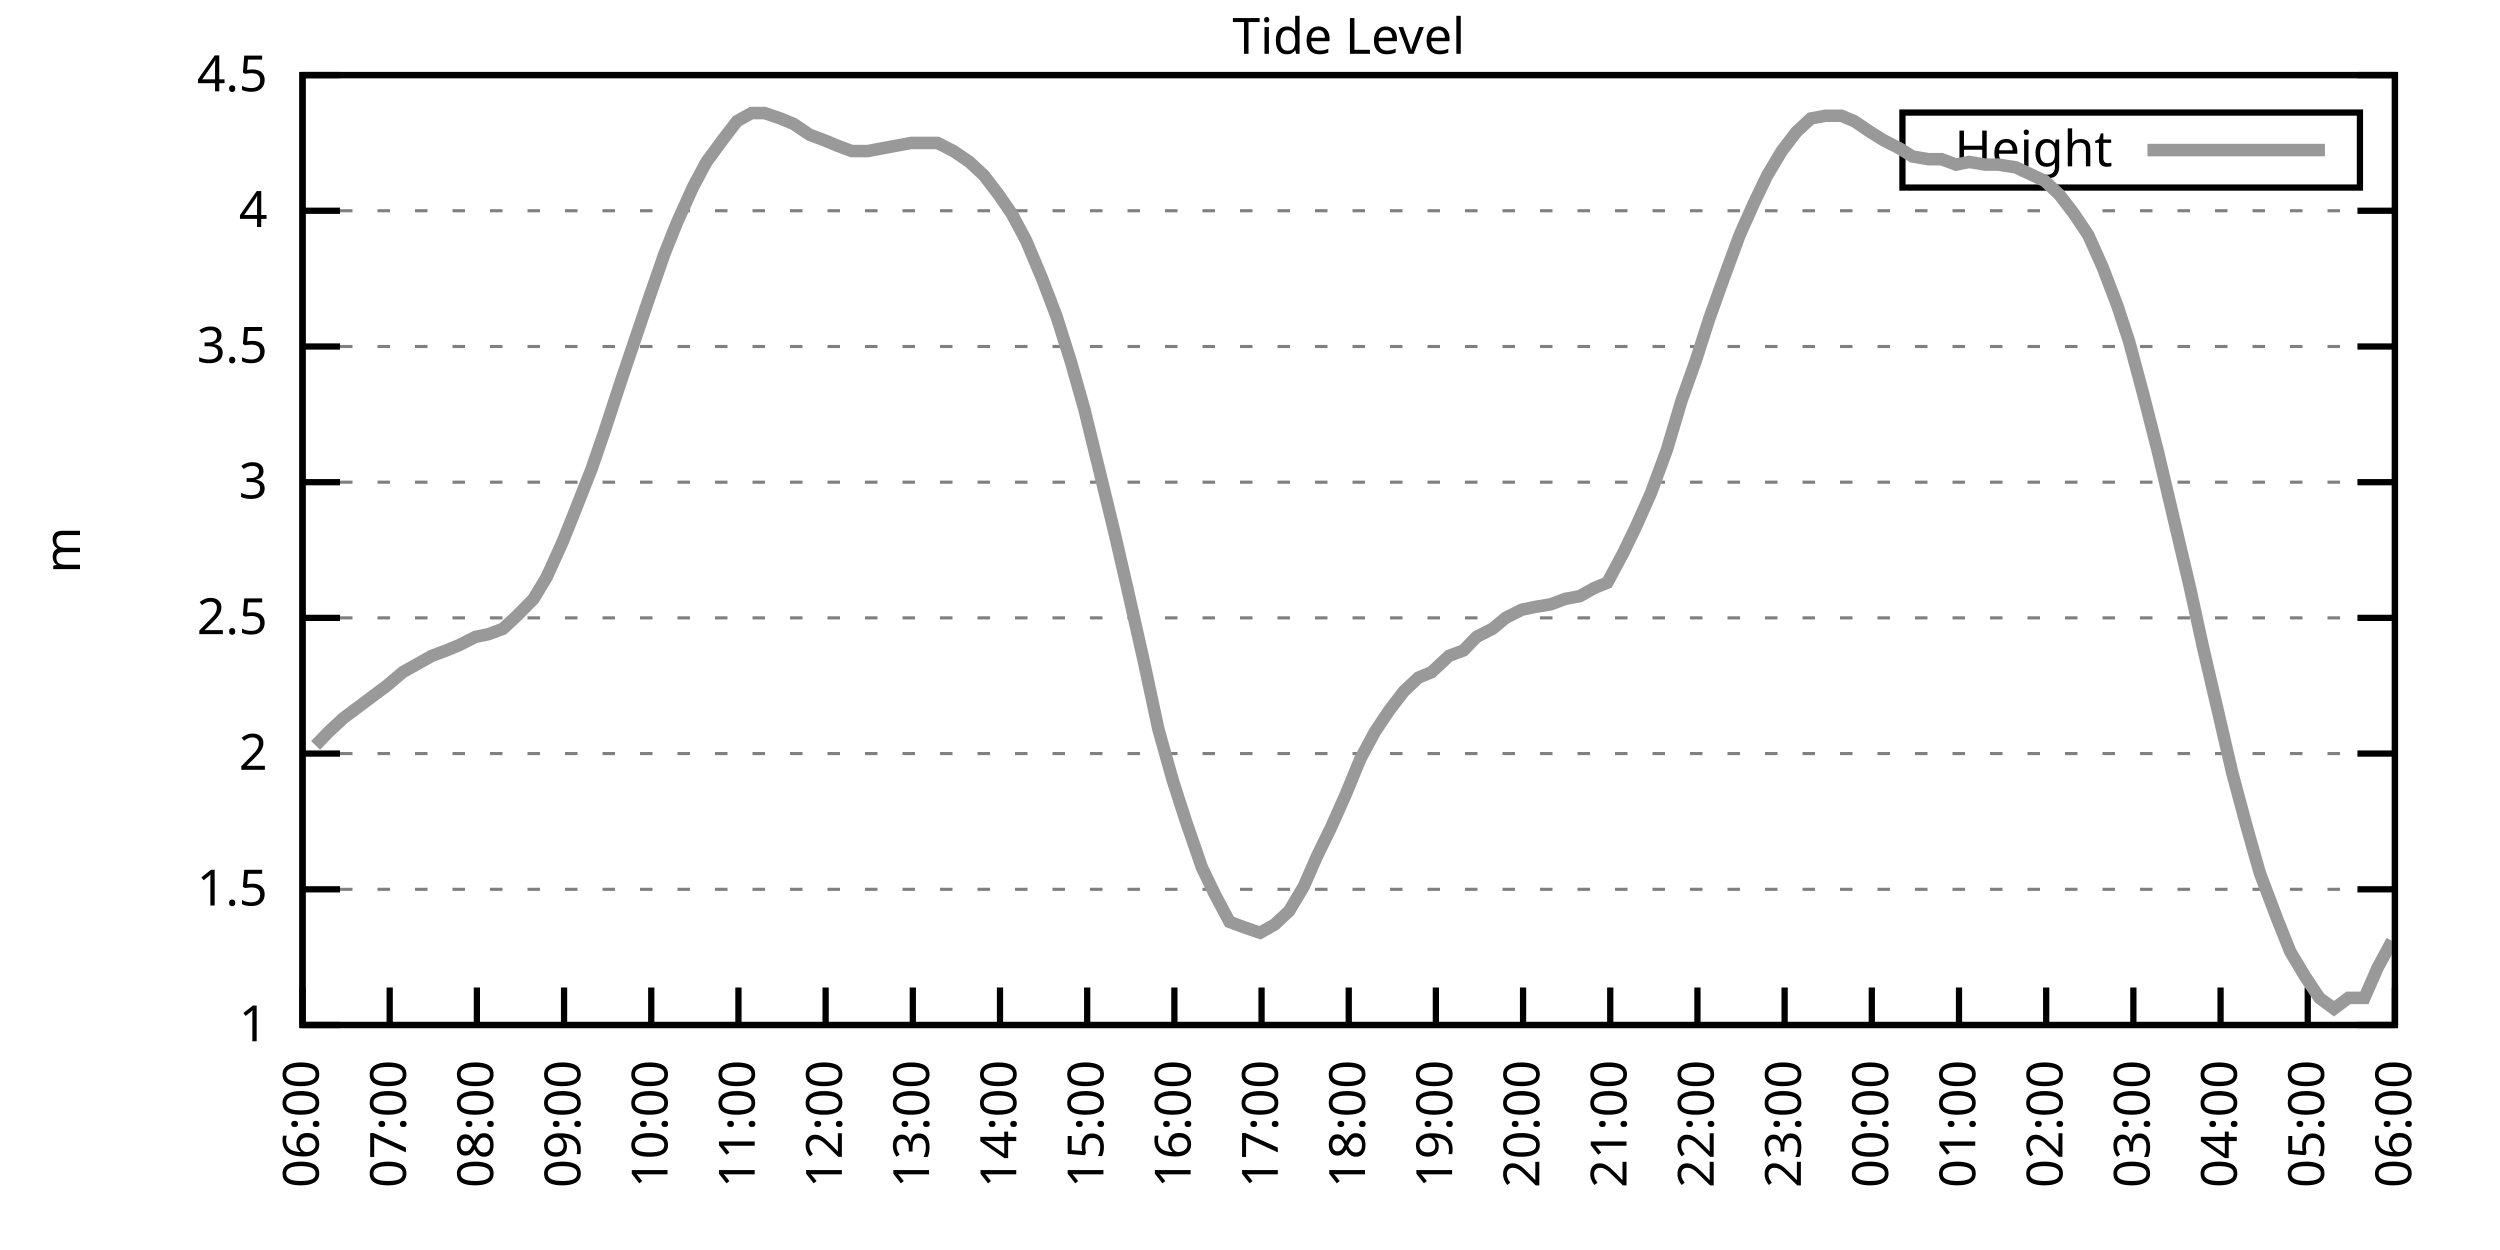
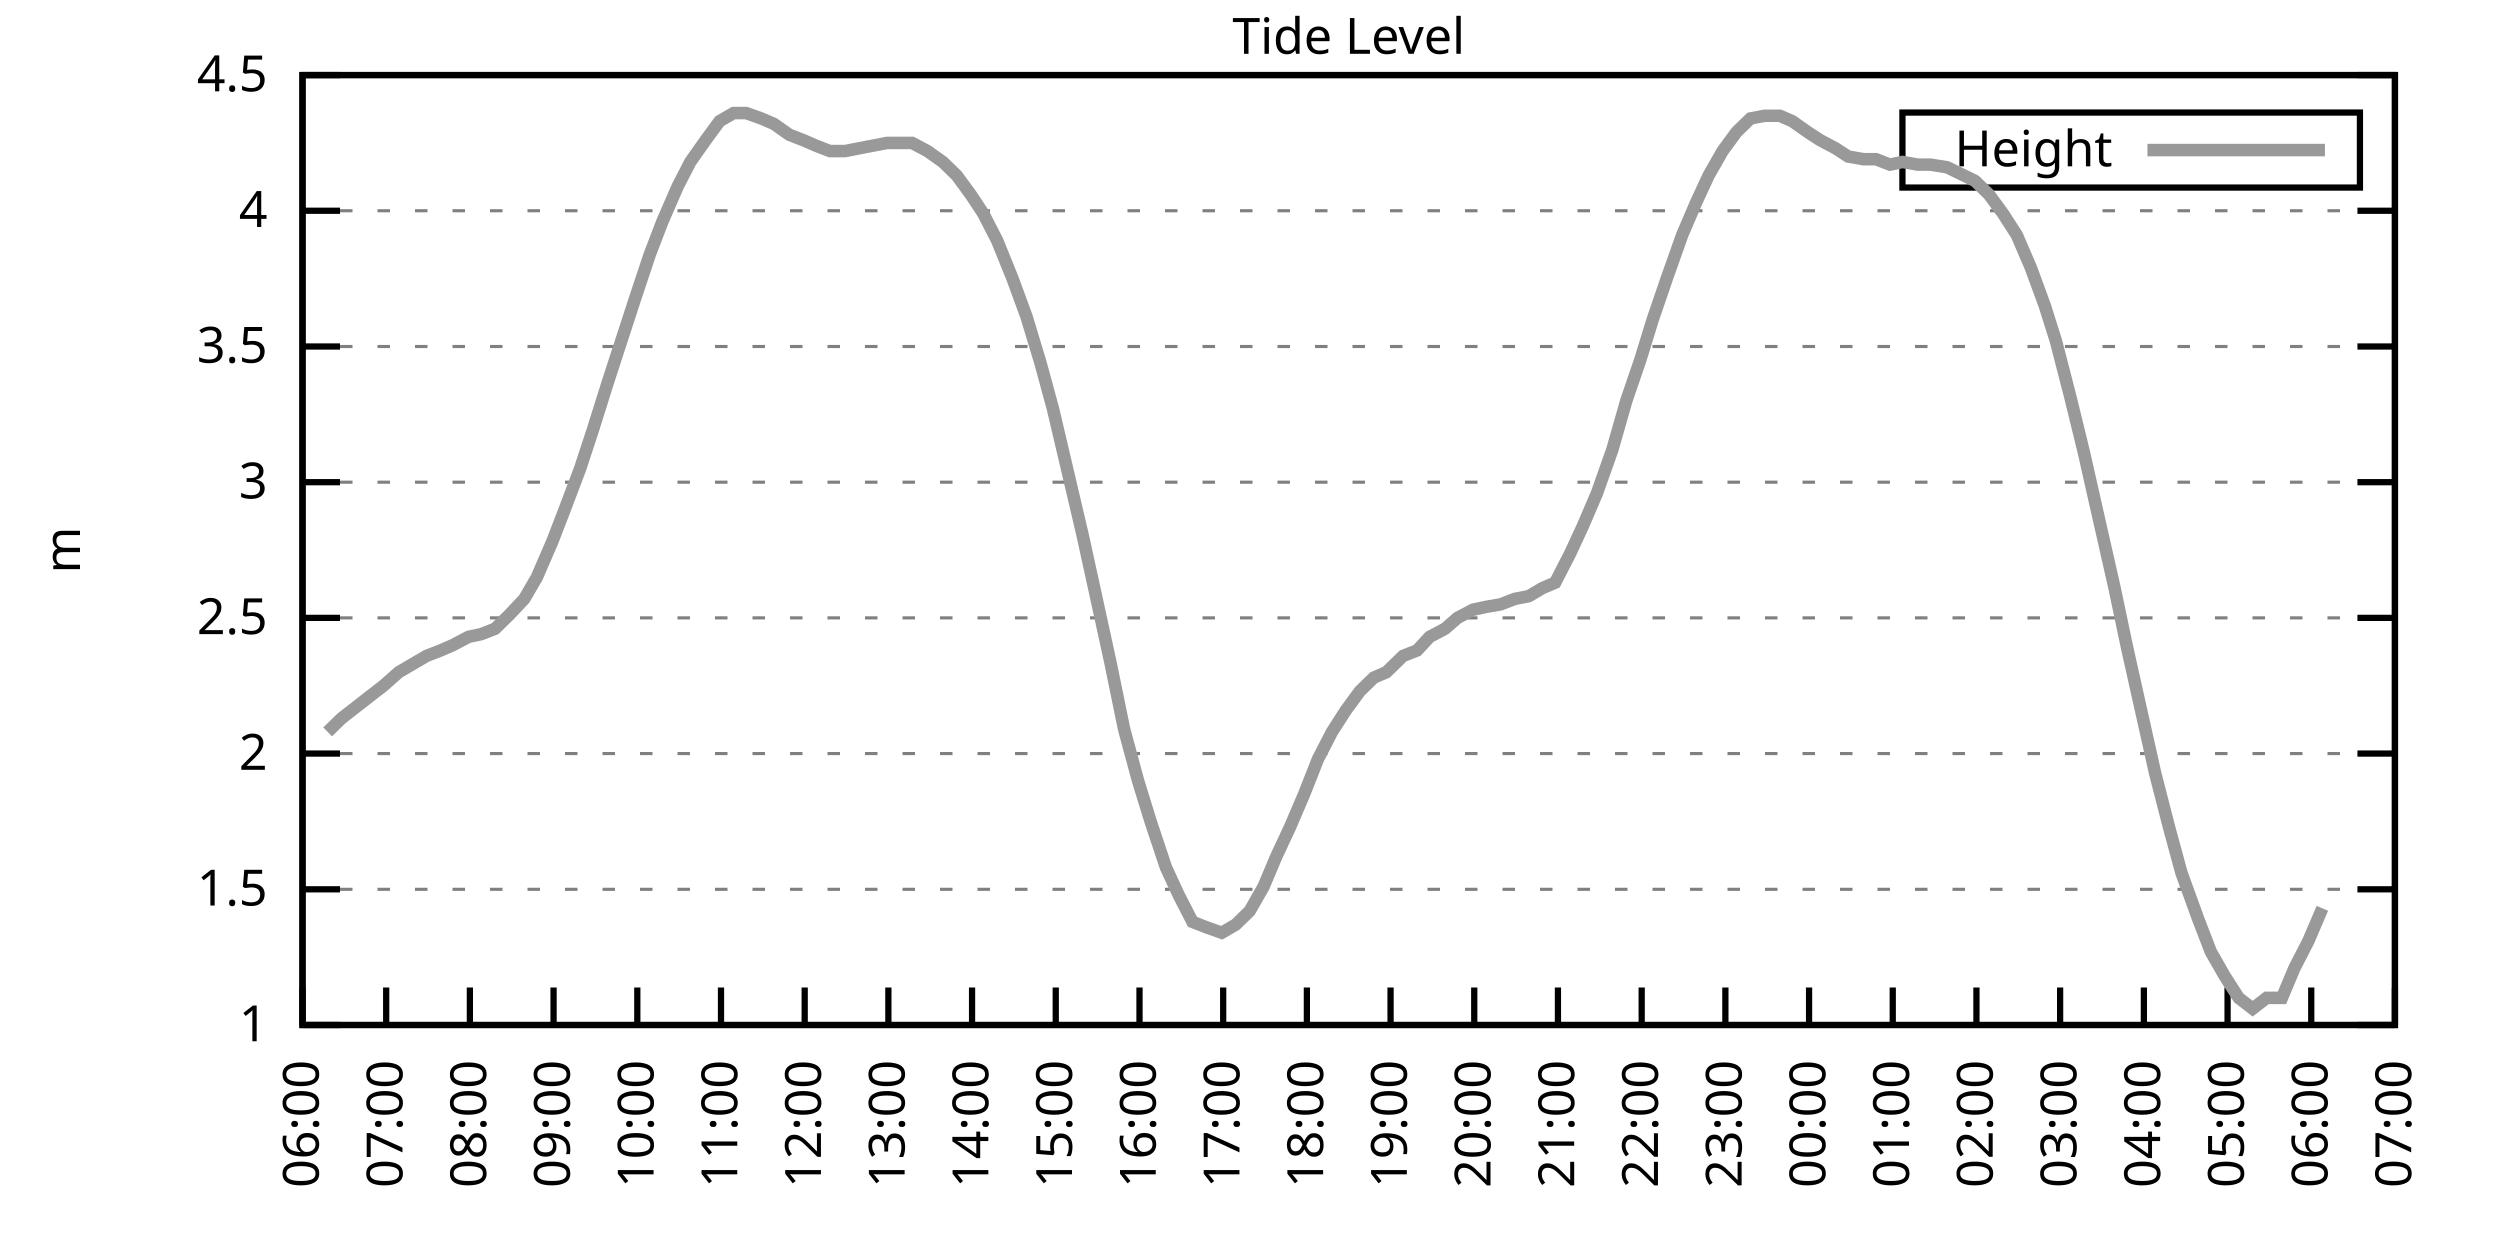
<svg xmlns="http://www.w3.org/2000/svg" xmlns:xlink="http://www.w3.org/1999/xlink" width="400" height="200" viewBox="0 0 400 200">
  <g id="gnuplot_canvas">
    <rect x="0" y="0" width="400" height="200" fill="none" />
    <defs>
      <circle id="gpDot" r="0.5" stroke-width="0.5" stroke="currentColor" />
      <path id="gpPt0" stroke-width="0.333" stroke="currentColor" d="M-1,0 h2 M0,-1 v2" />
      <path id="gpPt1" stroke-width="0.333" stroke="currentColor" d="M-1,-1 L1,1 M1,-1 L-1,1" />
      <path id="gpPt2" stroke-width="0.333" stroke="currentColor" d="M-1,0 L1,0 M0,-1 L0,1 M-1,-1 L1,1 M-1,1 L1,-1" />
      <rect id="gpPt3" stroke-width="0.333" stroke="currentColor" x="-1" y="-1" width="2" height="2" />
      <rect id="gpPt4" stroke-width="0.333" stroke="currentColor" fill="currentColor" x="-1" y="-1" width="2" height="2" />
      <circle id="gpPt5" stroke-width="0.333" stroke="currentColor" cx="0" cy="0" r="1" />
      <use xlink:href="#gpPt5" id="gpPt6" fill="currentColor" stroke="none" />
      <path id="gpPt7" stroke-width="0.333" stroke="currentColor" d="M0,-1.33 L-1.33,0.67 L1.33,0.67 z" />
      <use xlink:href="#gpPt7" id="gpPt8" fill="currentColor" stroke="none" />
      <use xlink:href="#gpPt7" id="gpPt9" stroke="currentColor" transform="rotate(180)" />
      <use xlink:href="#gpPt9" id="gpPt10" fill="currentColor" stroke="none" />
      <use xlink:href="#gpPt3" id="gpPt11" stroke="currentColor" transform="rotate(45)" />
      <use xlink:href="#gpPt11" id="gpPt12" fill="currentColor" stroke="none" />
      <path id="gpPt13" stroke-width="0.333" stroke="currentColor" d="M0,1.330 L1.265,0.411 L0.782,-1.067 L-0.782,-1.076 L-1.265,0.411 z" />
      <use xlink:href="#gpPt13" id="gpPt14" fill="currentColor" stroke="none" />
      <filter id="textbox" filterUnits="objectBoundingBox" x="0" y="0" height="1" width="1">
        <feFlood flood-color="white" flood-opacity="1" result="bgnd" />
        <feComposite in="SourceGraphic" in2="bgnd" operator="atop" />
      </filter>
      <filter id="greybox" filterUnits="objectBoundingBox" x="0" y="0" height="1" width="1">
        <feFlood flood-color="lightgrey" flood-opacity="1" result="grey" />
        <feComposite in="SourceGraphic" in2="grey" operator="atop" />
      </filter>
    </defs>
    <g fill="none" color="white" stroke="currentColor" stroke-width="1.00" stroke-linecap="butt" stroke-linejoin="miter">
</g>
    <g fill="none" color="black" stroke="currentColor" stroke-width="1.00" stroke-linecap="butt" stroke-linejoin="miter">
      <g stroke="none" shape-rendering="crispEdges">
        <polygon fill="rgb(255, 255, 255)" points="48.40,164.00 383.18,164.00 383.18,12.02 48.40,12.02 " />
      </g>
    </g>
    <g fill="none" color="black" stroke="currentColor" stroke-width="1.00" stroke-linecap="butt" stroke-linejoin="miter">
</g>
    <g fill="none" color="black" stroke="black" stroke-width="0.50" stroke-linecap="butt" stroke-linejoin="miter">
</g>
    <g fill="none" color="gray" stroke="currentColor" stroke-width="0.50" stroke-linecap="butt" stroke-linejoin="miter">
      <path stroke="gray" stroke-dasharray="2,4" class="gridline" d="M48.40,164.00 L383.19,164.00  " />
    </g>
    <g fill="none" color="gray" stroke="gray" stroke-width="1.00" stroke-linecap="butt" stroke-linejoin="miter">
</g>
    <g fill="none" color="black" stroke="currentColor" stroke-width="1.00" stroke-linecap="butt" stroke-linejoin="miter">
      <path stroke="black" d="M48.40,164.00 L54.40,164.00 M383.19,164.00 L377.19,164.00  " />
      <g transform="translate(42.80,166.60)" stroke="none" fill="black" font-family="Sans" font-size="8.00" text-anchor="end">
        <text>
          <tspan font-family="Sans"> 1</tspan>
        </text>
      </g>
    </g>
    <g fill="none" color="black" stroke="currentColor" stroke-width="1.00" stroke-linecap="butt" stroke-linejoin="miter">
</g>
    <g fill="none" color="black" stroke="black" stroke-width="0.50" stroke-linecap="butt" stroke-linejoin="miter">
</g>
    <g fill="none" color="gray" stroke="currentColor" stroke-width="0.50" stroke-linecap="butt" stroke-linejoin="miter">
      <path stroke="gray" stroke-dasharray="2,4" class="gridline" d="M48.40,142.29 L383.19,142.29  " />
    </g>
    <g fill="none" color="gray" stroke="gray" stroke-width="1.00" stroke-linecap="butt" stroke-linejoin="miter">
</g>
    <g fill="none" color="black" stroke="currentColor" stroke-width="1.00" stroke-linecap="butt" stroke-linejoin="miter">
      <path stroke="black" d="M48.40,142.29 L54.40,142.29 M383.19,142.29 L377.19,142.29  " />
      <g transform="translate(42.80,144.89)" stroke="none" fill="black" font-family="Sans" font-size="8.00" text-anchor="end">
        <text>
          <tspan font-family="Sans"> 1.5</tspan>
        </text>
      </g>
    </g>
    <g fill="none" color="black" stroke="currentColor" stroke-width="1.00" stroke-linecap="butt" stroke-linejoin="miter">
</g>
    <g fill="none" color="black" stroke="black" stroke-width="0.50" stroke-linecap="butt" stroke-linejoin="miter">
</g>
    <g fill="none" color="gray" stroke="currentColor" stroke-width="0.50" stroke-linecap="butt" stroke-linejoin="miter">
      <path stroke="gray" stroke-dasharray="2,4" class="gridline" d="M48.40,120.57 L383.19,120.57  " />
    </g>
    <g fill="none" color="gray" stroke="gray" stroke-width="1.00" stroke-linecap="butt" stroke-linejoin="miter">
</g>
    <g fill="none" color="black" stroke="currentColor" stroke-width="1.00" stroke-linecap="butt" stroke-linejoin="miter">
      <path stroke="black" d="M48.40,120.57 L54.40,120.57 M383.19,120.57 L377.19,120.57  " />
      <g transform="translate(42.80,123.17)" stroke="none" fill="black" font-family="Sans" font-size="8.00" text-anchor="end">
        <text>
          <tspan font-family="Sans"> 2</tspan>
        </text>
      </g>
    </g>
    <g fill="none" color="black" stroke="currentColor" stroke-width="1.00" stroke-linecap="butt" stroke-linejoin="miter">
</g>
    <g fill="none" color="black" stroke="black" stroke-width="0.50" stroke-linecap="butt" stroke-linejoin="miter">
</g>
    <g fill="none" color="gray" stroke="currentColor" stroke-width="0.50" stroke-linecap="butt" stroke-linejoin="miter">
      <path stroke="gray" stroke-dasharray="2,4" class="gridline" d="M48.40,98.86 L383.19,98.86  " />
    </g>
    <g fill="none" color="gray" stroke="gray" stroke-width="1.00" stroke-linecap="butt" stroke-linejoin="miter">
</g>
    <g fill="none" color="black" stroke="currentColor" stroke-width="1.00" stroke-linecap="butt" stroke-linejoin="miter">
      <path stroke="black" d="M48.40,98.86 L54.40,98.86 M383.19,98.86 L377.19,98.86  " />
      <g transform="translate(42.80,101.46)" stroke="none" fill="black" font-family="Sans" font-size="8.00" text-anchor="end">
        <text>
          <tspan font-family="Sans"> 2.5</tspan>
        </text>
      </g>
    </g>
    <g fill="none" color="black" stroke="currentColor" stroke-width="1.00" stroke-linecap="butt" stroke-linejoin="miter">
</g>
    <g fill="none" color="black" stroke="black" stroke-width="0.50" stroke-linecap="butt" stroke-linejoin="miter">
</g>
    <g fill="none" color="gray" stroke="currentColor" stroke-width="0.50" stroke-linecap="butt" stroke-linejoin="miter">
      <path stroke="gray" stroke-dasharray="2,4" class="gridline" d="M48.40,77.15 L383.19,77.15  " />
    </g>
    <g fill="none" color="gray" stroke="gray" stroke-width="1.00" stroke-linecap="butt" stroke-linejoin="miter">
</g>
    <g fill="none" color="black" stroke="currentColor" stroke-width="1.00" stroke-linecap="butt" stroke-linejoin="miter">
      <path stroke="black" d="M48.40,77.15 L54.40,77.15 M383.19,77.15 L377.19,77.15  " />
      <g transform="translate(42.80,79.75)" stroke="none" fill="black" font-family="Sans" font-size="8.00" text-anchor="end">
        <text>
          <tspan font-family="Sans"> 3</tspan>
        </text>
      </g>
    </g>
    <g fill="none" color="black" stroke="currentColor" stroke-width="1.00" stroke-linecap="butt" stroke-linejoin="miter">
</g>
    <g fill="none" color="black" stroke="black" stroke-width="0.50" stroke-linecap="butt" stroke-linejoin="miter">
</g>
    <g fill="none" color="gray" stroke="currentColor" stroke-width="0.50" stroke-linecap="butt" stroke-linejoin="miter">
      <path stroke="gray" stroke-dasharray="2,4" class="gridline" d="M48.40,55.44 L383.19,55.44  " />
    </g>
    <g fill="none" color="gray" stroke="gray" stroke-width="1.00" stroke-linecap="butt" stroke-linejoin="miter">
</g>
    <g fill="none" color="black" stroke="currentColor" stroke-width="1.00" stroke-linecap="butt" stroke-linejoin="miter">
      <path stroke="black" d="M48.40,55.44 L54.40,55.44 M383.19,55.44 L377.19,55.44  " />
      <g transform="translate(42.80,58.04)" stroke="none" fill="black" font-family="Sans" font-size="8.00" text-anchor="end">
        <text>
          <tspan font-family="Sans"> 3.5</tspan>
        </text>
      </g>
    </g>
    <g fill="none" color="black" stroke="currentColor" stroke-width="1.00" stroke-linecap="butt" stroke-linejoin="miter">
</g>
    <g fill="none" color="black" stroke="black" stroke-width="0.50" stroke-linecap="butt" stroke-linejoin="miter">
</g>
    <g fill="none" color="gray" stroke="currentColor" stroke-width="0.50" stroke-linecap="butt" stroke-linejoin="miter">
      <path stroke="gray" stroke-dasharray="2,4" class="gridline" d="M48.40,33.72 L383.19,33.72  " />
    </g>
    <g fill="none" color="gray" stroke="gray" stroke-width="1.00" stroke-linecap="butt" stroke-linejoin="miter">
</g>
    <g fill="none" color="black" stroke="currentColor" stroke-width="1.00" stroke-linecap="butt" stroke-linejoin="miter">
      <path stroke="black" d="M48.40,33.72 L54.40,33.72 M383.19,33.72 L377.19,33.72  " />
      <g transform="translate(42.80,36.32)" stroke="none" fill="black" font-family="Sans" font-size="8.00" text-anchor="end">
        <text>
          <tspan font-family="Sans"> 4</tspan>
        </text>
      </g>
    </g>
    <g fill="none" color="black" stroke="currentColor" stroke-width="1.00" stroke-linecap="butt" stroke-linejoin="miter">
</g>
    <g fill="none" color="black" stroke="black" stroke-width="0.50" stroke-linecap="butt" stroke-linejoin="miter">
</g>
    <g fill="none" color="gray" stroke="currentColor" stroke-width="0.50" stroke-linecap="butt" stroke-linejoin="miter">
      <path stroke="gray" stroke-dasharray="2,4" class="gridline" d="M48.40,12.01 L383.19,12.01  " />
    </g>
    <g fill="none" color="gray" stroke="gray" stroke-width="1.00" stroke-linecap="butt" stroke-linejoin="miter">
</g>
    <g fill="none" color="black" stroke="currentColor" stroke-width="1.00" stroke-linecap="butt" stroke-linejoin="miter">
      <path stroke="black" d="M48.40,12.01 L54.40,12.01 M383.19,12.01 L377.19,12.01  " />
      <g transform="translate(42.80,14.61)" stroke="none" fill="black" font-family="Sans" font-size="8.00" text-anchor="end">
        <text>
          <tspan font-family="Sans"> 4.5</tspan>
        </text>
      </g>
    </g>
    <g fill="none" color="black" stroke="currentColor" stroke-width="1.00" stroke-linecap="butt" stroke-linejoin="miter">
      <path stroke="black" d="M48.40,164.00 L48.40,158.00  " />
      <g transform="translate(51.00,169.60) rotate(270.00)" stroke="none" fill="black" font-family="Sans" font-size="8.00" text-anchor="end">
        <text>
          <tspan font-family="Sans">06:00</tspan>
        </text>
      </g>
    </g>
    <g fill="none" color="black" stroke="currentColor" stroke-width="1.00" stroke-linecap="butt" stroke-linejoin="miter">
-       <path stroke="black" d="M62.35,164.00 L62.35,158.00  " />
-       <g transform="translate(64.95,169.60) rotate(270.00)" stroke="none" fill="black" font-family="Sans" font-size="8.00" text-anchor="end">
+       <path stroke="black" d="M61.79,164.00 L61.79,158.00  " />
+       <g transform="translate(64.39,169.60) rotate(270.00)" stroke="none" fill="black" font-family="Sans" font-size="8.00" text-anchor="end">
        <text>
          <tspan font-family="Sans">07:00</tspan>
        </text>
      </g>
    </g>
    <g fill="none" color="black" stroke="currentColor" stroke-width="1.00" stroke-linecap="butt" stroke-linejoin="miter">
-       <path stroke="black" d="M76.30,164.00 L76.30,158.00  " />
-       <g transform="translate(78.90,169.60) rotate(270.00)" stroke="none" fill="black" font-family="Sans" font-size="8.00" text-anchor="end">
+       <path stroke="black" d="M75.18,164.00 L75.18,158.00  " />
+       <g transform="translate(77.78,169.60) rotate(270.00)" stroke="none" fill="black" font-family="Sans" font-size="8.00" text-anchor="end">
        <text>
          <tspan font-family="Sans">08:00</tspan>
        </text>
      </g>
    </g>
    <g fill="none" color="black" stroke="currentColor" stroke-width="1.00" stroke-linecap="butt" stroke-linejoin="miter">
-       <path stroke="black" d="M90.25,164.00 L90.25,158.00  " />
-       <g transform="translate(92.85,169.60) rotate(270.00)" stroke="none" fill="black" font-family="Sans" font-size="8.00" text-anchor="end">
+       <path stroke="black" d="M88.57,164.00 L88.57,158.00  " />
+       <g transform="translate(91.17,169.60) rotate(270.00)" stroke="none" fill="black" font-family="Sans" font-size="8.00" text-anchor="end">
        <text>
          <tspan font-family="Sans">09:00</tspan>
        </text>
      </g>
    </g>
    <g fill="none" color="black" stroke="currentColor" stroke-width="1.00" stroke-linecap="butt" stroke-linejoin="miter">
-       <path stroke="black" d="M104.20,164.00 L104.20,158.00  " />
-       <g transform="translate(106.80,169.60) rotate(270.00)" stroke="none" fill="black" font-family="Sans" font-size="8.00" text-anchor="end">
+       <path stroke="black" d="M101.97,164.00 L101.97,158.00  " />
+       <g transform="translate(104.57,169.60) rotate(270.00)" stroke="none" fill="black" font-family="Sans" font-size="8.00" text-anchor="end">
        <text>
          <tspan font-family="Sans">10:00</tspan>
        </text>
      </g>
    </g>
    <g fill="none" color="black" stroke="currentColor" stroke-width="1.00" stroke-linecap="butt" stroke-linejoin="miter">
-       <path stroke="black" d="M118.15,164.00 L118.15,158.00  " />
-       <g transform="translate(120.75,169.60) rotate(270.00)" stroke="none" fill="black" font-family="Sans" font-size="8.00" text-anchor="end">
+       <path stroke="black" d="M115.36,164.00 L115.36,158.00  " />
+       <g transform="translate(117.96,169.60) rotate(270.00)" stroke="none" fill="black" font-family="Sans" font-size="8.00" text-anchor="end">
        <text>
          <tspan font-family="Sans">11:00</tspan>
        </text>
      </g>
    </g>
    <g fill="none" color="black" stroke="currentColor" stroke-width="1.00" stroke-linecap="butt" stroke-linejoin="miter">
-       <path stroke="black" d="M132.10,164.00 L132.10,158.00  " />
-       <g transform="translate(134.70,169.60) rotate(270.00)" stroke="none" fill="black" font-family="Sans" font-size="8.00" text-anchor="end">
+       <path stroke="black" d="M128.75,164.00 L128.75,158.00  " />
+       <g transform="translate(131.35,169.60) rotate(270.00)" stroke="none" fill="black" font-family="Sans" font-size="8.00" text-anchor="end">
        <text>
          <tspan font-family="Sans">12:00</tspan>
        </text>
      </g>
    </g>
    <g fill="none" color="black" stroke="currentColor" stroke-width="1.00" stroke-linecap="butt" stroke-linejoin="miter">
-       <path stroke="black" d="M146.05,164.00 L146.05,158.00  " />
-       <g transform="translate(148.65,169.60) rotate(270.00)" stroke="none" fill="black" font-family="Sans" font-size="8.00" text-anchor="end">
+       <path stroke="black" d="M142.14,164.00 L142.14,158.00  " />
+       <g transform="translate(144.74,169.60) rotate(270.00)" stroke="none" fill="black" font-family="Sans" font-size="8.00" text-anchor="end">
        <text>
          <tspan font-family="Sans">13:00</tspan>
        </text>
      </g>
    </g>
    <g fill="none" color="black" stroke="currentColor" stroke-width="1.00" stroke-linecap="butt" stroke-linejoin="miter">
-       <path stroke="black" d="M160.00,164.00 L160.00,158.00  " />
-       <g transform="translate(162.60,169.60) rotate(270.00)" stroke="none" fill="black" font-family="Sans" font-size="8.00" text-anchor="end">
+       <path stroke="black" d="M155.53,164.00 L155.53,158.00  " />
+       <g transform="translate(158.13,169.60) rotate(270.00)" stroke="none" fill="black" font-family="Sans" font-size="8.00" text-anchor="end">
        <text>
          <tspan font-family="Sans">14:00</tspan>
        </text>
      </g>
    </g>
    <g fill="none" color="black" stroke="currentColor" stroke-width="1.00" stroke-linecap="butt" stroke-linejoin="miter">
-       <path stroke="black" d="M173.95,164.00 L173.95,158.00  " />
-       <g transform="translate(176.55,169.60) rotate(270.00)" stroke="none" fill="black" font-family="Sans" font-size="8.00" text-anchor="end">
+       <path stroke="black" d="M168.92,164.00 L168.92,158.00  " />
+       <g transform="translate(171.52,169.60) rotate(270.00)" stroke="none" fill="black" font-family="Sans" font-size="8.00" text-anchor="end">
        <text>
          <tspan font-family="Sans">15:00</tspan>
        </text>
      </g>
    </g>
    <g fill="none" color="black" stroke="currentColor" stroke-width="1.00" stroke-linecap="butt" stroke-linejoin="miter">
-       <path stroke="black" d="M187.90,164.00 L187.90,158.00  " />
-       <g transform="translate(190.50,169.60) rotate(270.00)" stroke="none" fill="black" font-family="Sans" font-size="8.00" text-anchor="end">
+       <path stroke="black" d="M182.32,164.00 L182.32,158.00  " />
+       <g transform="translate(184.92,169.60) rotate(270.00)" stroke="none" fill="black" font-family="Sans" font-size="8.00" text-anchor="end">
        <text>
          <tspan font-family="Sans">16:00</tspan>
        </text>
      </g>
    </g>
    <g fill="none" color="black" stroke="currentColor" stroke-width="1.00" stroke-linecap="butt" stroke-linejoin="miter">
-       <path stroke="black" d="M201.85,164.00 L201.85,158.00  " />
-       <g transform="translate(204.45,169.60) rotate(270.00)" stroke="none" fill="black" font-family="Sans" font-size="8.00" text-anchor="end">
+       <path stroke="black" d="M195.71,164.00 L195.71,158.00  " />
+       <g transform="translate(198.31,169.60) rotate(270.00)" stroke="none" fill="black" font-family="Sans" font-size="8.00" text-anchor="end">
        <text>
          <tspan font-family="Sans">17:00</tspan>
        </text>
      </g>
    </g>
    <g fill="none" color="black" stroke="currentColor" stroke-width="1.00" stroke-linecap="butt" stroke-linejoin="miter">
-       <path stroke="black" d="M215.80,164.00 L215.80,158.00  " />
-       <g transform="translate(218.40,169.60) rotate(270.00)" stroke="none" fill="black" font-family="Sans" font-size="8.00" text-anchor="end">
+       <path stroke="black" d="M209.10,164.00 L209.10,158.00  " />
+       <g transform="translate(211.70,169.60) rotate(270.00)" stroke="none" fill="black" font-family="Sans" font-size="8.00" text-anchor="end">
        <text>
          <tspan font-family="Sans">18:00</tspan>
        </text>
      </g>
    </g>
    <g fill="none" color="black" stroke="currentColor" stroke-width="1.00" stroke-linecap="butt" stroke-linejoin="miter">
-       <path stroke="black" d="M229.74,164.00 L229.74,158.00  " />
-       <g transform="translate(232.34,169.60) rotate(270.00)" stroke="none" fill="black" font-family="Sans" font-size="8.00" text-anchor="end">
+       <path stroke="black" d="M222.49,164.00 L222.49,158.00  " />
+       <g transform="translate(225.09,169.60) rotate(270.00)" stroke="none" fill="black" font-family="Sans" font-size="8.00" text-anchor="end">
        <text>
          <tspan font-family="Sans">19:00</tspan>
        </text>
      </g>
    </g>
    <g fill="none" color="black" stroke="currentColor" stroke-width="1.00" stroke-linecap="butt" stroke-linejoin="miter">
-       <path stroke="black" d="M243.69,164.00 L243.69,158.00  " />
-       <g transform="translate(246.29,169.60) rotate(270.00)" stroke="none" fill="black" font-family="Sans" font-size="8.00" text-anchor="end">
+       <path stroke="black" d="M235.88,164.00 L235.88,158.00  " />
+       <g transform="translate(238.48,169.60) rotate(270.00)" stroke="none" fill="black" font-family="Sans" font-size="8.00" text-anchor="end">
        <text>
          <tspan font-family="Sans">20:00</tspan>
        </text>
      </g>
    </g>
    <g fill="none" color="black" stroke="currentColor" stroke-width="1.00" stroke-linecap="butt" stroke-linejoin="miter">
-       <path stroke="black" d="M257.64,164.00 L257.64,158.00  " />
-       <g transform="translate(260.24,169.60) rotate(270.00)" stroke="none" fill="black" font-family="Sans" font-size="8.00" text-anchor="end">
+       <path stroke="black" d="M249.27,164.00 L249.27,158.00  " />
+       <g transform="translate(251.87,169.60) rotate(270.00)" stroke="none" fill="black" font-family="Sans" font-size="8.00" text-anchor="end">
        <text>
          <tspan font-family="Sans">21:00</tspan>
        </text>
      </g>
    </g>
    <g fill="none" color="black" stroke="currentColor" stroke-width="1.00" stroke-linecap="butt" stroke-linejoin="miter">
-       <path stroke="black" d="M271.59,164.00 L271.59,158.00  " />
-       <g transform="translate(274.19,169.60) rotate(270.00)" stroke="none" fill="black" font-family="Sans" font-size="8.00" text-anchor="end">
+       <path stroke="black" d="M262.67,164.00 L262.67,158.00  " />
+       <g transform="translate(265.27,169.60) rotate(270.00)" stroke="none" fill="black" font-family="Sans" font-size="8.00" text-anchor="end">
        <text>
          <tspan font-family="Sans">22:00</tspan>
        </text>
      </g>
    </g>
    <g fill="none" color="black" stroke="currentColor" stroke-width="1.00" stroke-linecap="butt" stroke-linejoin="miter">
-       <path stroke="black" d="M285.54,164.00 L285.54,158.00  " />
-       <g transform="translate(288.14,169.60) rotate(270.00)" stroke="none" fill="black" font-family="Sans" font-size="8.00" text-anchor="end">
+       <path stroke="black" d="M276.06,164.00 L276.06,158.00  " />
+       <g transform="translate(278.66,169.60) rotate(270.00)" stroke="none" fill="black" font-family="Sans" font-size="8.00" text-anchor="end">
        <text>
          <tspan font-family="Sans">23:00</tspan>
        </text>
      </g>
    </g>
    <g fill="none" color="black" stroke="currentColor" stroke-width="1.00" stroke-linecap="butt" stroke-linejoin="miter">
-       <path stroke="black" d="M299.49,164.00 L299.49,158.00  " />
-       <g transform="translate(302.09,169.60) rotate(270.00)" stroke="none" fill="black" font-family="Sans" font-size="8.00" text-anchor="end">
+       <path stroke="black" d="M289.45,164.00 L289.45,158.00  " />
+       <g transform="translate(292.05,169.60) rotate(270.00)" stroke="none" fill="black" font-family="Sans" font-size="8.00" text-anchor="end">
        <text>
          <tspan font-family="Sans">00:00</tspan>
        </text>
      </g>
    </g>
    <g fill="none" color="black" stroke="currentColor" stroke-width="1.00" stroke-linecap="butt" stroke-linejoin="miter">
-       <path stroke="black" d="M313.44,164.00 L313.44,158.00  " />
-       <g transform="translate(316.04,169.60) rotate(270.00)" stroke="none" fill="black" font-family="Sans" font-size="8.00" text-anchor="end">
+       <path stroke="black" d="M302.84,164.00 L302.84,158.00  " />
+       <g transform="translate(305.44,169.60) rotate(270.00)" stroke="none" fill="black" font-family="Sans" font-size="8.00" text-anchor="end">
        <text>
          <tspan font-family="Sans">01:00</tspan>
        </text>
      </g>
    </g>
    <g fill="none" color="black" stroke="currentColor" stroke-width="1.00" stroke-linecap="butt" stroke-linejoin="miter">
-       <path stroke="black" d="M327.39,164.00 L327.39,158.00  " />
-       <g transform="translate(329.99,169.60) rotate(270.00)" stroke="none" fill="black" font-family="Sans" font-size="8.00" text-anchor="end">
+       <path stroke="black" d="M316.23,164.00 L316.23,158.00  " />
+       <g transform="translate(318.83,169.60) rotate(270.00)" stroke="none" fill="black" font-family="Sans" font-size="8.00" text-anchor="end">
        <text>
          <tspan font-family="Sans">02:00</tspan>
        </text>
      </g>
    </g>
    <g fill="none" color="black" stroke="currentColor" stroke-width="1.00" stroke-linecap="butt" stroke-linejoin="miter">
-       <path stroke="black" d="M341.34,164.00 L341.34,158.00  " />
-       <g transform="translate(343.94,169.60) rotate(270.00)" stroke="none" fill="black" font-family="Sans" font-size="8.00" text-anchor="end">
+       <path stroke="black" d="M329.62,164.00 L329.62,158.00  " />
+       <g transform="translate(332.22,169.60) rotate(270.00)" stroke="none" fill="black" font-family="Sans" font-size="8.00" text-anchor="end">
        <text>
          <tspan font-family="Sans">03:00</tspan>
        </text>
      </g>
    </g>
    <g fill="none" color="black" stroke="currentColor" stroke-width="1.00" stroke-linecap="butt" stroke-linejoin="miter">
-       <path stroke="black" d="M355.29,164.00 L355.29,158.00  " />
-       <g transform="translate(357.89,169.60) rotate(270.00)" stroke="none" fill="black" font-family="Sans" font-size="8.00" text-anchor="end">
+       <path stroke="black" d="M343.02,164.00 L343.02,158.00  " />
+       <g transform="translate(345.62,169.60) rotate(270.00)" stroke="none" fill="black" font-family="Sans" font-size="8.00" text-anchor="end">
        <text>
          <tspan font-family="Sans">04:00</tspan>
        </text>
      </g>
    </g>
    <g fill="none" color="black" stroke="currentColor" stroke-width="1.00" stroke-linecap="butt" stroke-linejoin="miter">
-       <path stroke="black" d="M369.24,164.00 L369.24,158.00  " />
-       <g transform="translate(371.84,169.60) rotate(270.00)" stroke="none" fill="black" font-family="Sans" font-size="8.00" text-anchor="end">
+       <path stroke="black" d="M356.41,164.00 L356.41,158.00  " />
+       <g transform="translate(359.01,169.60) rotate(270.00)" stroke="none" fill="black" font-family="Sans" font-size="8.00" text-anchor="end">
        <text>
          <tspan font-family="Sans">05:00</tspan>
+         </text>
+       </g>
+     </g>
+     <g fill="none" color="black" stroke="currentColor" stroke-width="1.00" stroke-linecap="butt" stroke-linejoin="miter">
+       <path stroke="black" d="M369.80,164.00 L369.80,158.00  " />
+       <g transform="translate(372.40,169.60) rotate(270.00)" stroke="none" fill="black" font-family="Sans" font-size="8.00" text-anchor="end">
+         <text>
+           <tspan font-family="Sans">06:00</tspan>
        </text>
      </g>
    </g>
    <g fill="none" color="black" stroke="currentColor" stroke-width="1.00" stroke-linecap="butt" stroke-linejoin="miter">
      <path stroke="black" d="M383.19,164.00 L383.19,158.00  " />
      <g transform="translate(385.79,169.60) rotate(270.00)" stroke="none" fill="black" font-family="Sans" font-size="8.00" text-anchor="end">
        <text>
-           <tspan font-family="Sans">06:00</tspan>
+           <tspan font-family="Sans">07:00</tspan>
        </text>
      </g>
    </g>
    <g fill="none" color="black" stroke="currentColor" stroke-width="1.00" stroke-linecap="butt" stroke-linejoin="miter">
</g>
    <g fill="none" color="black" stroke="currentColor" stroke-width="1.00" stroke-linecap="butt" stroke-linejoin="miter">
      <path stroke="black" d="M48.40,12.01 L48.40,164.00 L383.19,164.00 L383.19,12.01 L48.40,12.01 Z  " />
    </g>
    <g fill="none" color="black" stroke="currentColor" stroke-width="1.00" stroke-linecap="butt" stroke-linejoin="miter">
</g>
    <g fill="none" color="black" stroke="currentColor" stroke-width="1.00" stroke-linecap="butt" stroke-linejoin="miter">
      <path stroke="black" d="M304.39,30.01 L304.39,18.01 L377.59,18.01 L377.59,30.01 L304.39,30.01 Z  " />
    </g>
    <g id="Tide_level_plot_1">
      <g fill="none" color="white" stroke="black" stroke-width="2.00" stroke-linecap="butt" stroke-linejoin="miter">
</g>
      <g fill="none" color="black" stroke="currentColor" stroke-width="2.00" stroke-linecap="butt" stroke-linejoin="miter">
        <g transform="translate(337.99,26.61)" stroke="none" fill="black" font-family="Sans" font-size="8.00" text-anchor="end">
          <text>
            <tspan font-family="Sans">Height</tspan>
          </text>
        </g>
      </g>
      <g fill="none" color="black" stroke="currentColor" stroke-width="2.00" stroke-linecap="butt" stroke-linejoin="miter">
-         <path stroke="rgb(153, 153, 153)" d="M343.59,24.01 L371.99,24.01 M50.49,119.27 L52.58,117.10 L54.91,114.93 L57.23,113.19 L59.56,111.45 L61.88,109.72   L64.44,107.55 L66.77,106.24 L69.09,104.94 L71.42,104.07 L73.51,103.20 L76.07,101.90 L78.16,101.47 L80.48,100.60   L82.81,98.43 L85.37,95.82 L87.46,92.35 L90.02,86.70 L92.11,81.49 L94.67,74.98 L96.76,68.90 L99.32,61.08   L103.73,48.05 L106.29,40.67 L108.38,35.46 L110.94,29.81 L113.03,25.91 L115.59,22.43 L117.92,19.39 L120.24,18.09   L122.33,18.09 L124.89,18.96 L126.98,19.83 L129.54,21.56 L131.87,22.43 L133.96,23.30 L136.28,24.17 L138.84,24.17   L141.16,23.73 L143.49,23.30 L145.81,22.87 L147.91,22.87 L150.00,22.87 L152.56,24.17 L155.11,25.91 L157.44,28.08   L159.76,31.12 L161.86,34.16 L164.18,38.50 L166.74,44.58 L169.06,50.66 L171.39,58.04 L173.48,65.42 L176.04,75.85   L178.36,85.40 L180.46,94.52 L183.01,105.81 L185.34,116.67 L187.66,124.92 L189.76,131.43 L192.31,138.81 L194.41,143.16   L196.73,147.50 L199.06,148.37 L201.61,149.24 L203.94,147.93 L206.26,145.76 L208.59,141.85 L210.68,137.08 L213.01,132.30   L215.33,127.09 L217.65,121.44 L219.98,117.10 L222.30,113.63 L224.63,110.59 L226.95,108.42 L229.05,107.55 L231.84,104.94   L234.16,104.07 L236.25,101.90 L238.81,100.60 L240.90,98.86 L243.46,97.56 L245.55,97.12 L248.11,96.69 L250.44,95.82   L252.76,95.39 L255.09,94.08 L257.18,93.22 L259.74,88.44 L261.83,84.10 L264.15,78.89 L266.71,71.94 L269.04,64.12   L271.36,57.61 L273.45,51.09 L275.78,44.58 L278.34,37.63 L280.66,32.42 L282.75,28.08 L285.08,24.17 L287.40,21.13   L289.73,18.96 L292.05,18.52 L294.61,18.52 L296.70,19.39 L299.26,21.13 L301.35,22.43 L303.91,23.73 L306.00,25.04   L308.56,25.47 L310.65,25.47 L312.98,26.34 L315.07,25.91 L317.63,26.34 L319.72,26.34 L322.51,26.77 L324.37,27.64   L327.16,28.95 L329.48,31.12 L331.81,34.16 L334.13,37.63 L336.46,42.84 L338.78,48.92 L340.64,54.57 L342.97,63.25   L345.29,72.37 L347.85,83.23 L350.41,94.08 L352.50,103.64 L354.83,113.63 L357.15,123.61 L359.48,132.30 L361.57,139.68   L364.36,147.06 L366.45,152.28 L368.78,156.18 L371.10,159.66 L373.43,161.39 L375.75,159.66 L378.31,159.66 L380.40,154.88   L382.73,150.54  " />
+         <path stroke="rgb(153, 153, 153)" d="M343.59,24.01 L371.99,24.01 M52.42,117.10 L54.65,114.93 L56.88,113.19 L59.11,111.45 L61.35,109.72 L63.80,107.55   L66.03,106.24 L68.26,104.94 L70.50,104.07 L72.50,103.20 L74.96,101.90 L76.97,101.47 L79.20,100.60 L81.43,98.43   L83.89,95.82 L85.90,92.35 L88.35,86.70 L90.36,81.49 L92.82,74.98 L94.82,68.90 L97.28,61.08 L101.52,48.05   L103.98,40.67 L105.98,35.46 L108.44,29.81 L110.45,25.91 L112.90,22.43 L115.13,19.39 L117.37,18.09 L119.38,18.09   L121.83,18.96 L123.84,19.83 L126.29,21.56 L128.53,22.43 L130.54,23.30 L132.77,24.17 L135.22,24.17 L137.45,23.73   L139.69,23.30 L141.92,22.87 L143.93,22.87 L145.94,22.87 L148.39,24.17 L150.85,25.91 L153.08,28.08 L155.31,31.12   L157.32,34.16 L159.55,38.50 L162.01,44.58 L164.24,50.66 L166.47,58.04 L168.48,65.42 L170.93,75.85 L173.17,85.40   L175.17,94.52 L177.63,105.81 L179.86,116.67 L182.09,124.92 L184.10,131.43 L186.56,138.81 L188.57,143.16 L190.80,147.50   L193.03,148.37 L195.48,149.24 L197.72,147.93 L199.95,145.76 L202.18,141.85 L204.19,137.08 L206.42,132.30 L208.65,127.09   L210.88,121.44 L213.12,117.10 L215.35,113.63 L217.58,110.59 L219.81,108.42 L221.82,107.55 L224.50,104.94 L226.73,104.07   L228.74,101.90 L231.20,100.60 L233.20,98.86 L235.66,97.56 L237.67,97.12 L240.12,96.69 L242.36,95.82 L244.59,95.39   L246.82,94.08 L248.83,93.22 L251.28,88.44 L253.29,84.10 L255.52,78.89 L257.98,71.94 L260.21,64.12 L262.44,57.61   L264.45,51.09 L266.68,44.58 L269.14,37.63 L271.37,32.42 L273.38,28.08 L275.61,24.17 L277.84,21.13 L280.07,18.96   L282.31,18.52 L284.76,18.52 L286.77,19.39 L289.23,21.13 L291.23,22.43 L293.69,23.73 L295.70,25.04 L298.15,25.47   L300.16,25.47 L302.39,26.34 L304.40,25.91 L306.86,26.34 L308.87,26.34 L311.54,26.77 L313.33,27.64 L316.01,28.95   L318.24,31.12 L320.47,34.16 L322.70,37.63 L324.94,42.84 L327.17,48.92 L328.95,54.57 L331.19,63.25 L333.42,72.37   L335.87,83.23 L338.33,94.08 L340.34,103.64 L342.57,113.63 L344.80,123.61 L347.03,132.30 L349.04,139.68 L351.72,147.06   L353.73,152.28 L355.96,156.18 L358.19,159.66 L360.42,161.39 L362.66,159.66 L365.11,159.66 L367.12,154.88 L369.35,150.54   L371.58,145.33  " />
      </g>
    </g>
    <g fill="none" color="black" stroke="currentColor" stroke-width="2.00" stroke-linecap="butt" stroke-linejoin="miter">
</g>
    <g fill="none" color="black" stroke="black" stroke-width="1.00" stroke-linecap="butt" stroke-linejoin="miter">
</g>
    <g fill="none" color="black" stroke="currentColor" stroke-width="1.00" stroke-linecap="butt" stroke-linejoin="miter">
      <path stroke="black" d="M48.40,12.01 L48.40,164.00 L383.19,164.00 L383.19,12.01 L48.40,12.01 Z  " />
      <g transform="translate(12.80,88.01) rotate(270.00)" stroke="none" fill="black" font-family="Sans" font-size="8.00" text-anchor="middle">
        <text>
          <tspan font-family="Sans">m</tspan>
        </text>
      </g>
    </g>
    <g fill="none" color="black" stroke="currentColor" stroke-width="1.00" stroke-linecap="butt" stroke-linejoin="miter">
</g>
    <g fill="none" color="black" stroke="currentColor" stroke-width="1.00" stroke-linecap="butt" stroke-linejoin="miter">
      <g transform="translate(215.79,8.61)" stroke="none" fill="black" font-family="Sans" font-size="8.00" text-anchor="middle">
        <text>
          <tspan font-family="Sans">Tide Level</tspan>
        </text>
      </g>
    </g>
    <g fill="none" color="black" stroke="currentColor" stroke-width="1.00" stroke-linecap="butt" stroke-linejoin="miter">
</g>
  </g>
</svg>
